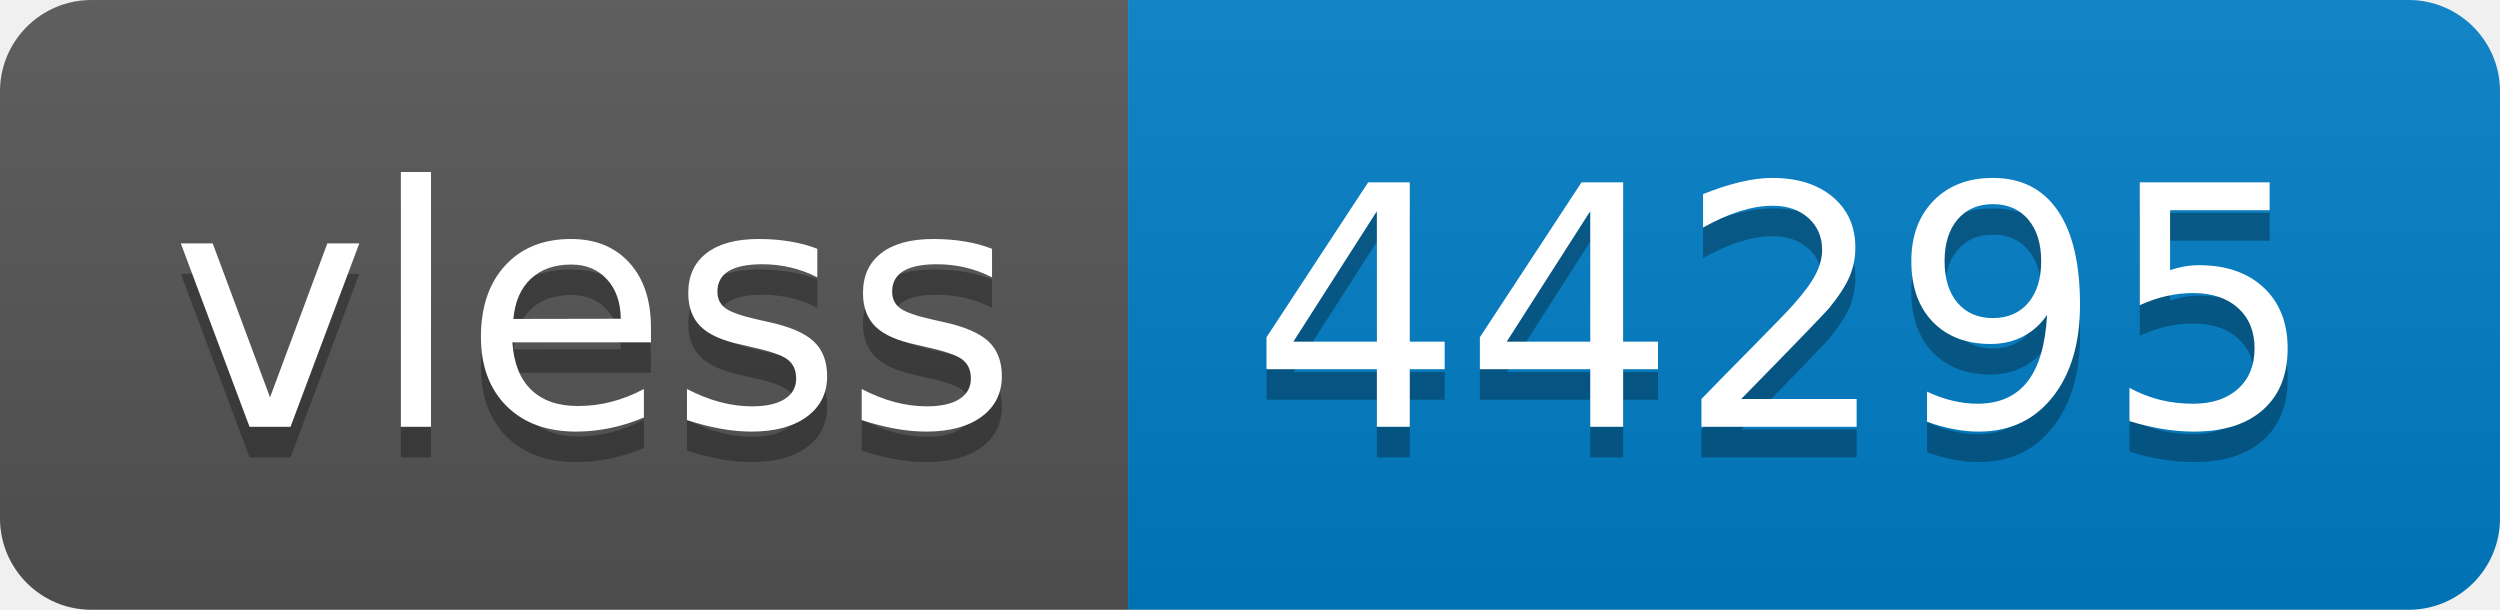
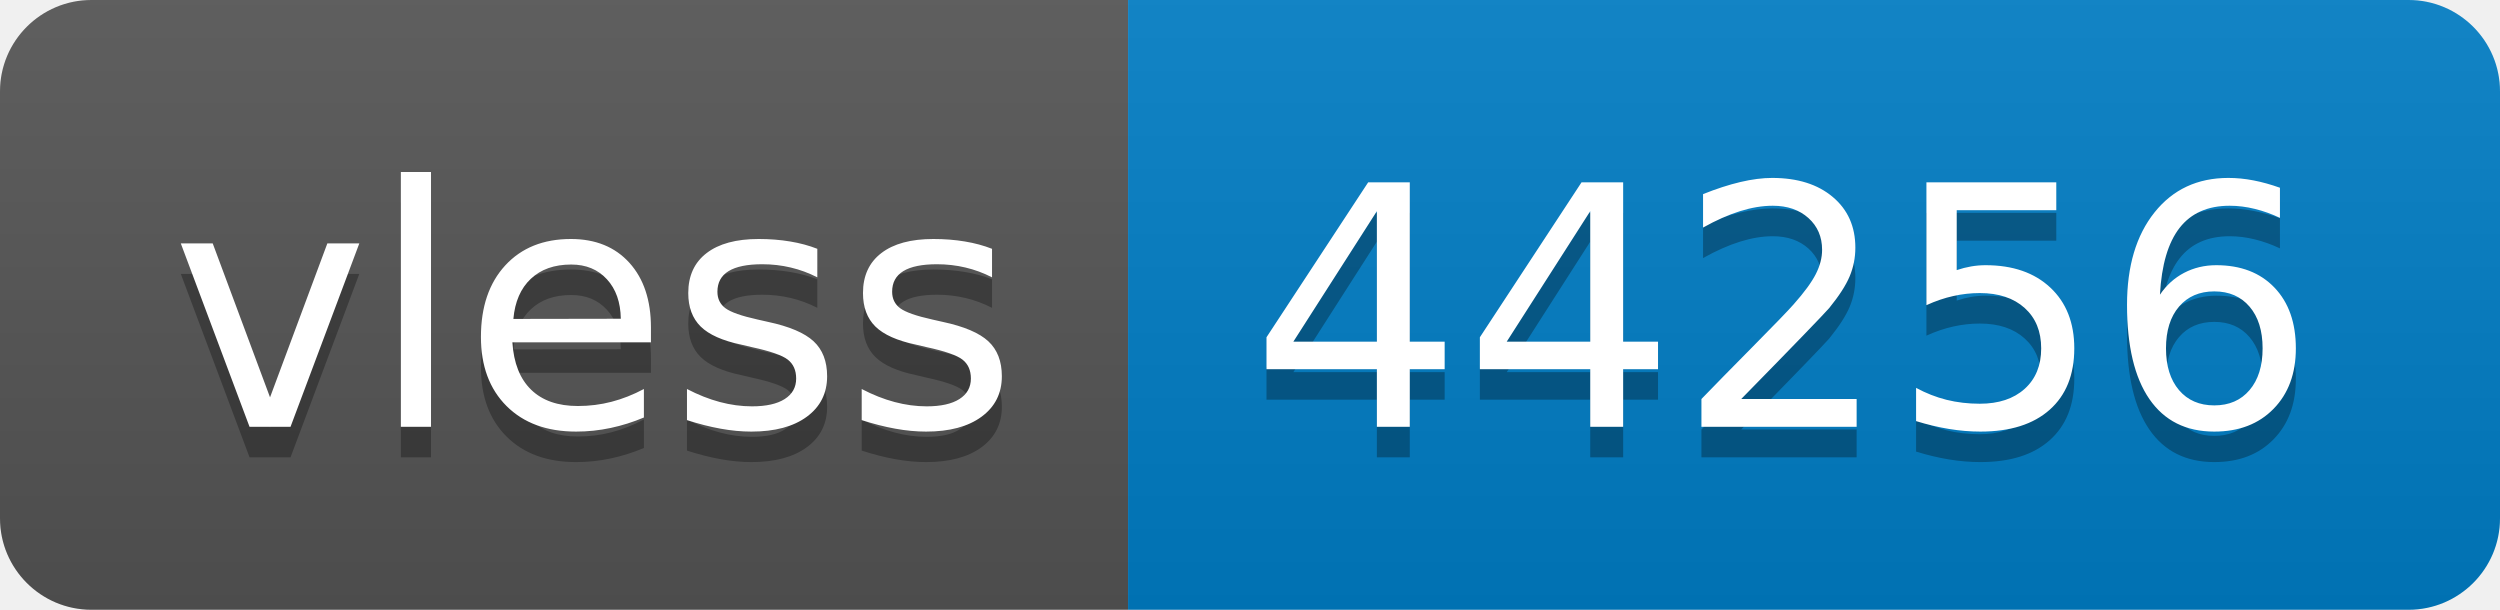
- <svg xmlns="http://www.w3.org/2000/svg" width="82" height="20" role="img" aria-label="vless: 44295">
+ <svg xmlns="http://www.w3.org/2000/svg" width="82" height="20" role="img" aria-label="vless: 44256">
  <linearGradient id="s" x2="0" y2="100%">
    <stop offset="0" stop-color="#bbb" stop-opacity=".1" />
    <stop offset="1" stop-opacity=".1" />
  </linearGradient>
  <clipPath id="r">
    <rect width="82" height="20" rx="3" fill="#fff" />
  </clipPath>
  <g clip-path="url(#r)">
    <rect width="37" height="20" fill="#555" />
    <rect x="37" width="45" height="20" fill="#007ec6" />
    <rect width="82" height="20" fill="url(#s)" />
  </g>
  <g fill="#fff" text-anchor="middle" font-family="Verdana,Geneva,DejaVu Sans,sans-serif" text-rendering="geometricPrecision" font-size="110">
    <text aria-hidden="true" x="195" y="150" fill="#010101" fill-opacity=".3" transform="scale(.1)" textLength="270">vless</text>
    <text x="195" y="140" transform="scale(.1)" fill="#fff" textLength="270">vless</text>
-     <text aria-hidden="true" x="585" y="150" fill="#010101" fill-opacity=".3" transform="scale(.1)" textLength="350">44295</text>
-     <text x="585" y="140" transform="scale(.1)" fill="#fff" textLength="350">44295</text>
+     <text aria-hidden="true" x="585" y="150" fill="#010101" fill-opacity=".3" transform="scale(.1)" textLength="350">44256</text>
+     <text x="585" y="140" transform="scale(.1)" fill="#fff" textLength="350">44256</text>
  </g>
</svg>
